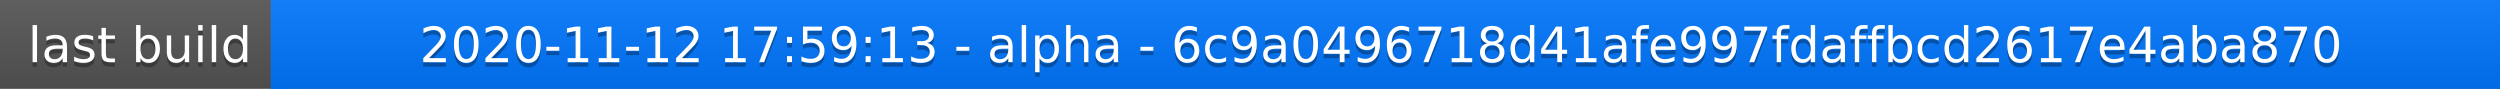
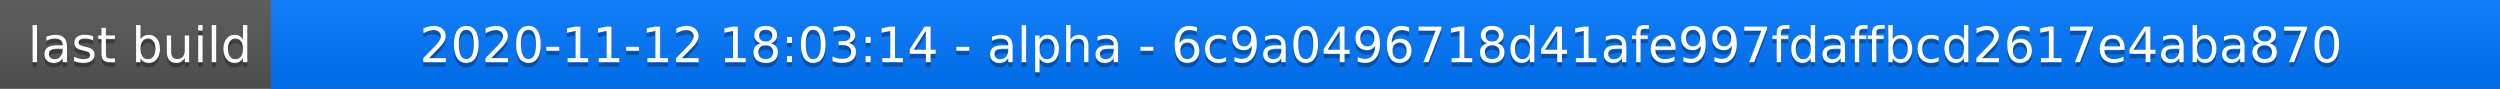
<svg xmlns="http://www.w3.org/2000/svg" width="563" height="20">
  <linearGradient id="a" x2="0" y2="100%">
    <stop offset="0" stop-color="#bbb" stop-opacity=".1" />
    <stop offset="1" stop-opacity=".1" />
  </linearGradient>
  <rect rx="0" width="563" height="20" fill="#555" />
  <rect rx="0" x="61" width="502" height="20" fill="#07f" />
  <path fill="#07f" d="M61 0h4v20h-4z" />
  <rect rx="0" width="563" height="20" fill="url(#a)" />
  <g fill="#fff" text-anchor="middle" font-family="DejaVu Sans,Verdana,Geneva,sans-serif" font-size="11">
    <text x="31.5" y="15" fill="#010101" fill-opacity=".3">last build</text>
    <text x="31.5" y="14">last build</text>
-     <text x="311" y="15" fill="#010101" fill-opacity=".3">2020-11-12 17:59:13 - alpha - 6c9a0496718d41afe997fdaffbcd2617e4aba870</text>
-     <text x="311" y="14">2020-11-12 17:59:13 - alpha - 6c9a0496718d41afe997fdaffbcd2617e4aba870</text>
+     <text x="311" y="15" fill="#010101" fill-opacity=".3">2020-11-12 18:03:14 - alpha - 6c9a0496718d41afe997fdaffbcd2617e4aba870</text>
+     <text x="311" y="14">2020-11-12 18:03:14 - alpha - 6c9a0496718d41afe997fdaffbcd2617e4aba870</text>
  </g>
</svg>
